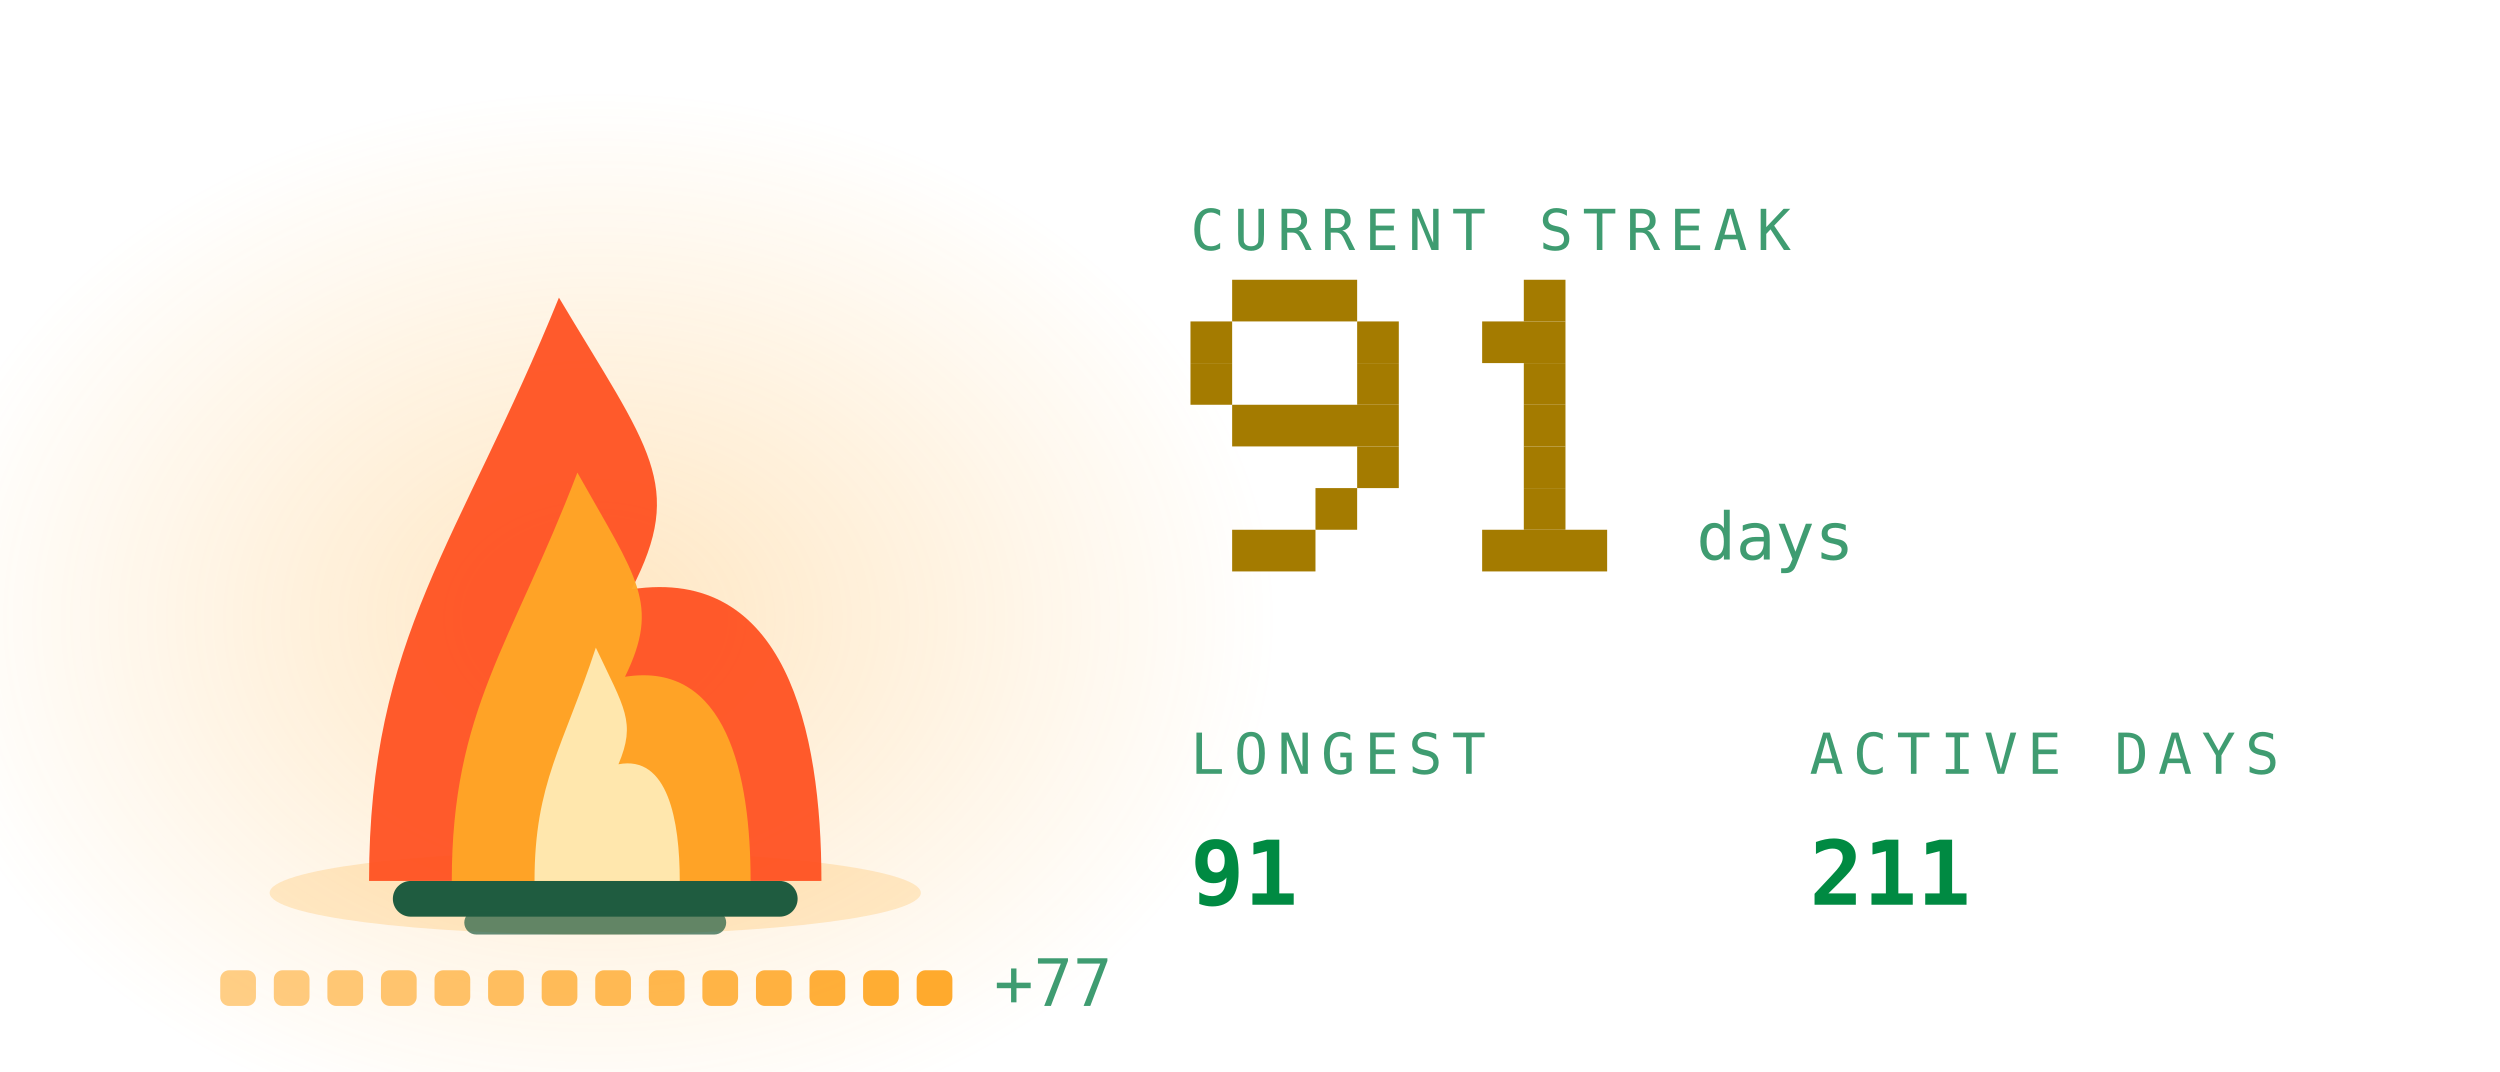
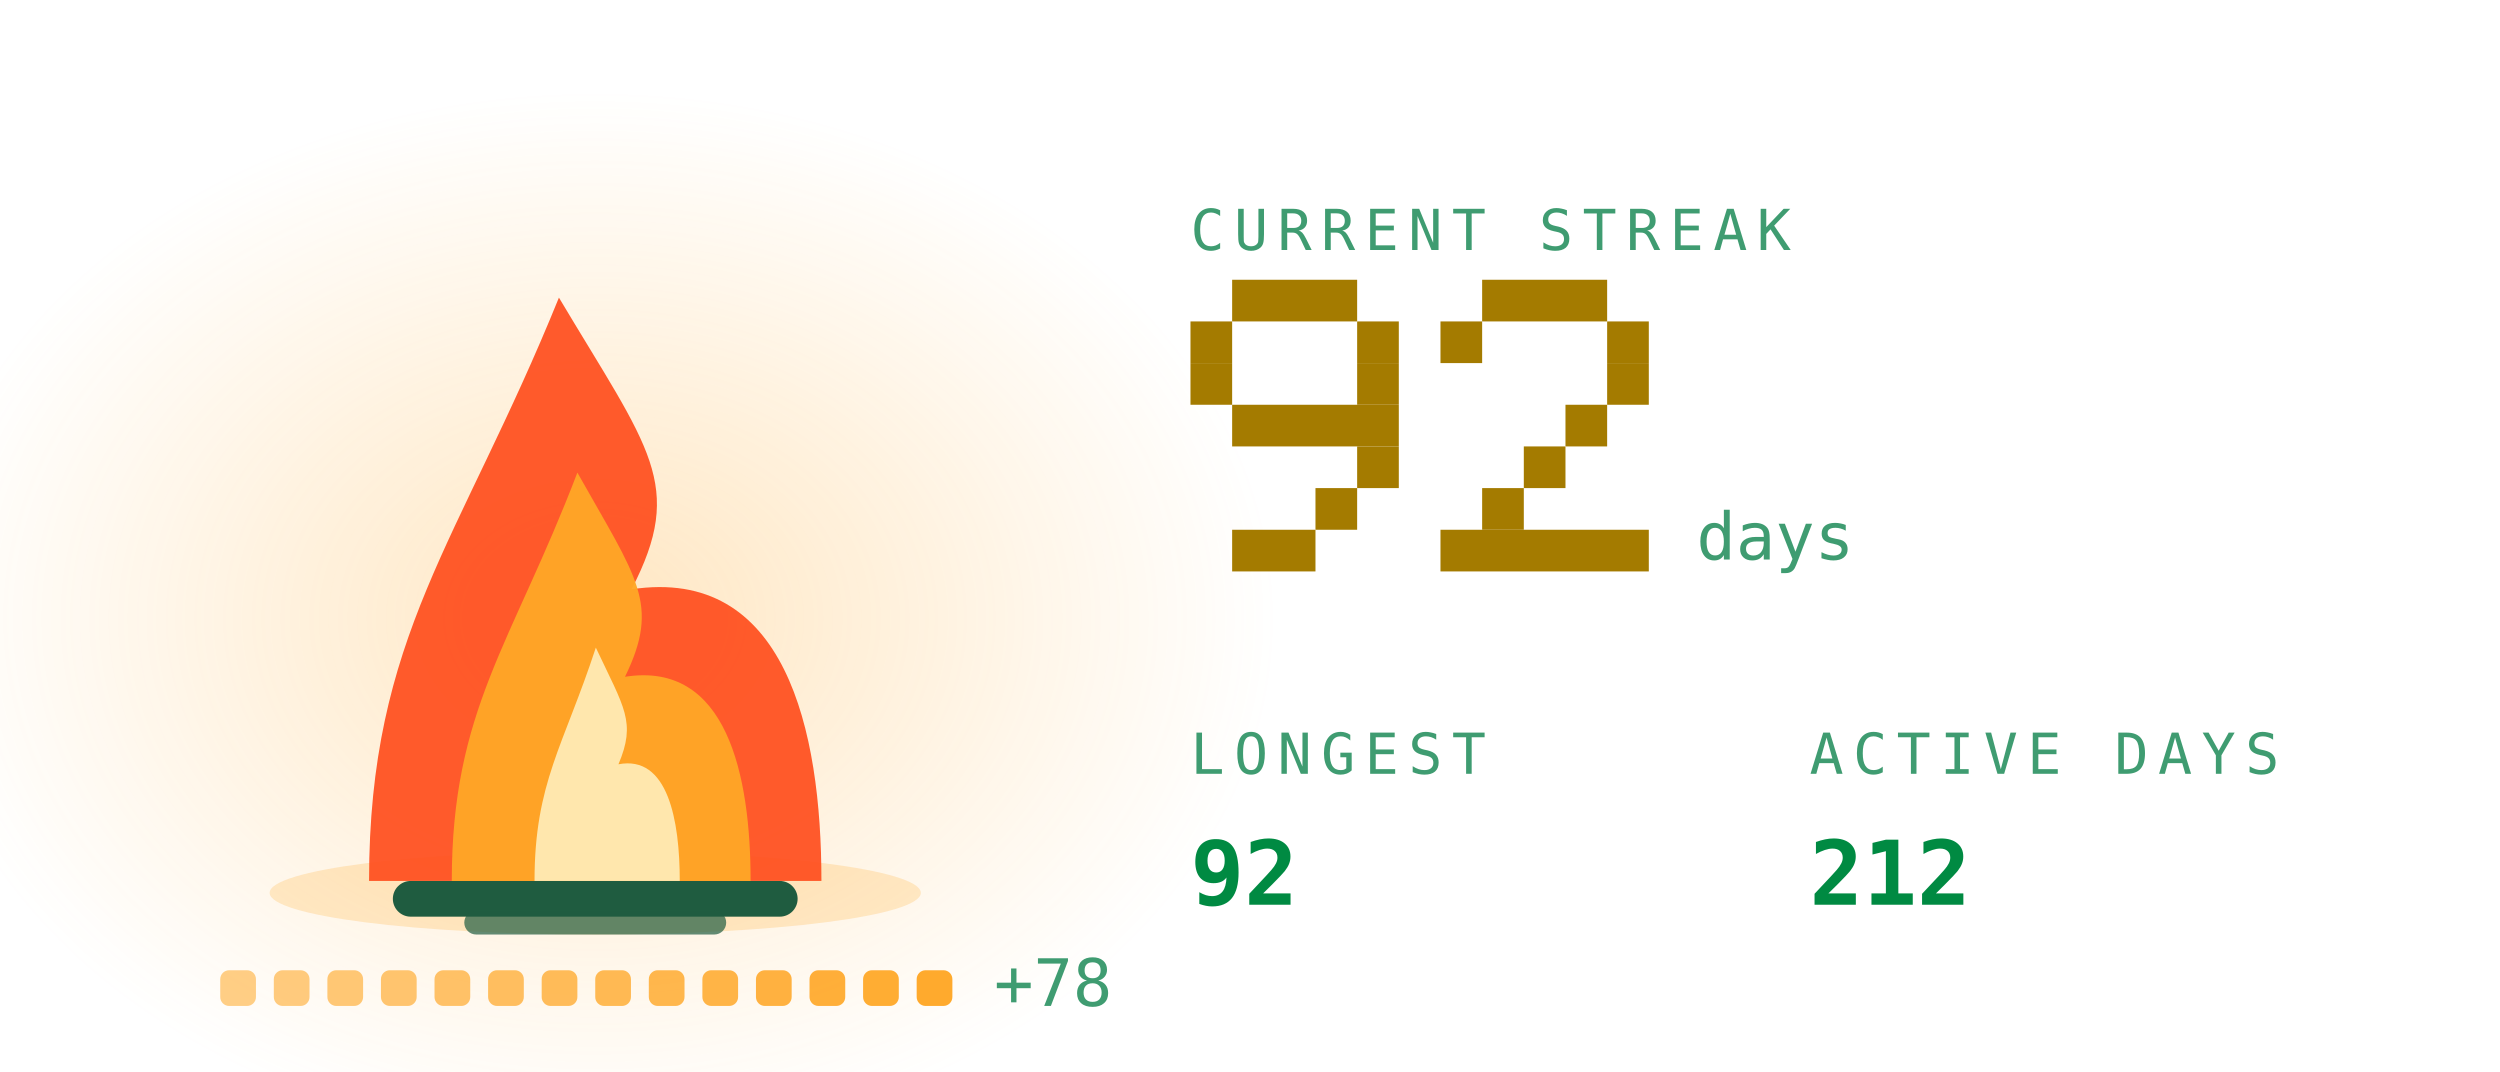
<svg xmlns="http://www.w3.org/2000/svg" viewBox="0 0 420 180" width="420" height="180" role="img" aria-labelledby="stkt stkd">
  <defs>
    <linearGradient id="stkbg" x1="0" y1="0" x2="1" y2="1">
      <stop offset="0" stop-color="#173d2b" />
      <stop offset="1" stop-color="#0d2018" />
    </linearGradient>
  </defs>
  <style>
    .mono{font-family:ui-monospace,SFMono-Regular,Menlo,Consolas,"DejaVu Sans Mono",monospace}
    .lbl{font-size:9.5px;letter-spacing:1.6px;fill:#3f9c71}
    .big{font-size:31px;font-weight:700;fill:#008a42}
    .med{font-size:15px;font-weight:700;fill:#008a42}
    .sm{font-size:11px;fill:#008a42}
    .dim{font-size:11px;fill:#3f9c71}
    
    .pulse{animation:pulse 3.4s ease-in-out infinite}
    @keyframes pulse{0%,100%{opacity:1}50%{opacity:.62}}
    .fnum{font-size:11px;fill:#3f9c71}
    
    .f1{animation:fl1 1.15s ease-in-out infinite;transform-box:fill-box;transform-origin:50% 100%}
    .f2{animation:fl2 0.87s ease-in-out infinite;transform-box:fill-box;transform-origin:50% 100%}
    .f3{animation:fl3 0.61s ease-in-out infinite;transform-box:fill-box;transform-origin:50% 100%}
    .em{animation:em 2.4s ease-out infinite}
    .coal{animation:coal 2.8s ease-in-out infinite}
    @keyframes fl1{0%,100%{transform:scale(1,1) translateX(0)}30%{transform:scale(.94,1.06) translateX(-1.5px)}65%{transform:scale(1.05,.95) translateX(1.5px)}}
    @keyframes fl2{0%,100%{transform:scale(1.03,.96) translateX(1px)}45%{transform:scale(.93,1.1) translateX(-2px)}}
    @keyframes fl3{0%,100%{transform:scale(1,1)}50%{transform:scale(.88,1.14)}}
    @keyframes em{0%{opacity:0;transform:translate(0,0)}15%{opacity:.9}100%{opacity:0;transform:translate(-6px,-34px)}}
    @keyframes coal{0%,100%{opacity:.5}50%{opacity:1}}
</style>
  <defs>
    <radialGradient id="stkGlow" cx="0.5" cy="0.5" r="0.5">
      <stop offset="0" stop-color="#ffa726" stop-opacity="0.28" />
      <stop offset="1" stop-color="#ffa726" stop-opacity="0" />
    </radialGradient>
  </defs>
  <ellipse cx="100" cy="103.9" rx="114.0" ry="88.2" fill="url(#stkGlow)" />
  <ellipse cx="100" cy="150" rx="54.7" ry="7" fill="#ffa726" opacity="0.22" />
  <rect x="66" y="148" width="68" height="6" rx="3" fill="#1f5c40" />
  <rect x="78" y="153" width="44" height="4" rx="2" fill="#1f5c40" opacity="0.7" />
  <g class="f1">
    <path d="M62.0 148C62.0 106.8 77.2 91.2 93.9 50.0C109.1 75.5 115.2 81.4 106.1 99.0C131.9 95.1 138.0 122.5 138.0 148Z" fill="#ff4d1c" opacity="0.92" />
  </g>
  <g class="f2">
    <path d="M75.9 148C75.9 119.2 86.0 108.2 97.0 79.4C107.0 97.2 111.0 101.4 105.0 113.7C122.1 111.0 126.1 130.2 126.1 148Z" fill="#ffa726" opacity="0.95" />
  </g>
  <g class="f3">
    <path d="M89.8 148C89.8 131.5 94.7 125.3 100.1 108.8C104.9 119.0 106.9 121.3 103.9 128.4C112.2 126.8 114.2 137.8 114.2 148Z" fill="#fff3c4" opacity="0.85" />
  </g>
  <rect class="em" style="animation-delay:0.0s" x="88" y="46" width="3" height="3" fill="#ffa726" opacity="0" />
  <rect class="em" style="animation-delay:0.8s" x="101" y="46" width="3" height="3" fill="#ffa726" opacity="0" />
  <rect class="em" style="animation-delay:1.6s" x="114" y="46" width="3" height="3" fill="#ffa726" opacity="0" />
  <rect x="37.0" y="163" width="6" height="6" rx="1.5" fill="#ffa726" opacity="0.55" class="coal" style="animation-delay:0.00s" />
  <rect x="46.0" y="163" width="6" height="6" rx="1.5" fill="#ffa726" opacity="0.582" class="coal" style="animation-delay:0.18s" />
  <rect x="55.0" y="163" width="6" height="6" rx="1.5" fill="#ffa726" opacity="0.614" class="coal" style="animation-delay:0.36s" />
  <rect x="64.0" y="163" width="6" height="6" rx="1.5" fill="#ffa726" opacity="0.646" class="coal" style="animation-delay:0.54s" />
  <rect x="73.0" y="163" width="6" height="6" rx="1.5" fill="#ffa726" opacity="0.679" class="coal" style="animation-delay:0.72s" />
  <rect x="82.0" y="163" width="6" height="6" rx="1.5" fill="#ffa726" opacity="0.711" class="coal" style="animation-delay:0.90s" />
  <rect x="91.0" y="163" width="6" height="6" rx="1.5" fill="#ffa726" opacity="0.743" class="coal" style="animation-delay:1.08s" />
  <rect x="100.0" y="163" width="6" height="6" rx="1.5" fill="#ffa726" opacity="0.775" class="coal" style="animation-delay:1.26s" />
  <rect x="109.0" y="163" width="6" height="6" rx="1.5" fill="#ffa726" opacity="0.807" class="coal" style="animation-delay:1.44s" />
  <rect x="118.0" y="163" width="6" height="6" rx="1.5" fill="#ffa726" opacity="0.839" class="coal" style="animation-delay:1.62s" />
  <rect x="127.0" y="163" width="6" height="6" rx="1.5" fill="#ffa726" opacity="0.871" class="coal" style="animation-delay:1.80s" />
  <rect x="136.0" y="163" width="6" height="6" rx="1.5" fill="#ffa726" opacity="0.904" class="coal" style="animation-delay:1.98s" />
  <rect x="145.0" y="163" width="6" height="6" rx="1.5" fill="#ffa726" opacity="0.936" class="coal" style="animation-delay:2.16s" />
  <rect x="154.0" y="163" width="6" height="6" rx="1.5" fill="#ffa726" opacity="0.968" class="coal" style="animation-delay:2.34s" />
-   <text class="mono dim" x="167.0" y="169" font-size="9">+77</text>
+   <text class="mono dim" x="167.0" y="169" font-size="9">+78</text>
  <text class="mono lbl" x="200" y="42">CURRENT STREAK</text>
  <rect x="207" y="47" width="21" height="7" fill="#a47b00" />
  <rect x="200" y="54" width="7" height="7" fill="#a47b00" />
  <rect x="228" y="54" width="7" height="7" fill="#a47b00" />
  <rect x="200" y="61" width="7" height="7" fill="#a47b00" />
  <rect x="228" y="61" width="7" height="7" fill="#a47b00" />
  <rect x="207" y="68" width="28" height="7" fill="#a47b00" />
  <rect x="228" y="75" width="7" height="7" fill="#a47b00" />
  <rect x="221" y="82" width="7" height="7" fill="#a47b00" />
  <rect x="207" y="89" width="14" height="7" fill="#a47b00" />
-   <rect x="256" y="47" width="7" height="7" fill="#a47b00" />
-   <rect x="249" y="54" width="14" height="7" fill="#a47b00" />
-   <rect x="256" y="61" width="7" height="7" fill="#a47b00" />
-   <rect x="256" y="68" width="7" height="7" fill="#a47b00" />
+   <rect x="249" y="47" width="21" height="7" fill="#a47b00" />
+   <rect x="242" y="54" width="7" height="7" fill="#a47b00" />
+   <rect x="270" y="54" width="7" height="7" fill="#a47b00" />
+   <rect x="270" y="61" width="7" height="7" fill="#a47b00" />
+   <rect x="263" y="68" width="7" height="7" fill="#a47b00" />
  <rect x="256" y="75" width="7" height="7" fill="#a47b00" />
-   <rect x="256" y="82" width="7" height="7" fill="#a47b00" />
-   <rect x="249" y="89" width="21" height="7" fill="#a47b00" />
+   <rect x="249" y="82" width="7" height="7" fill="#a47b00" />
+   <rect x="242" y="89" width="35" height="7" fill="#a47b00" />
  <text class="mono fnum" x="285" y="94">days</text>
  <text class="mono lbl" x="200" y="130">LONGEST</text>
-   <text class="mono med" x="200" y="152">91</text>
+   <text class="mono med" x="200" y="152">92</text>
  <text class="mono lbl" x="304" y="130">ACTIVE DAYS</text>
-   <text class="mono med" x="304" y="152">211</text>
+   <text class="mono med" x="304" y="152">212</text>
</svg>
